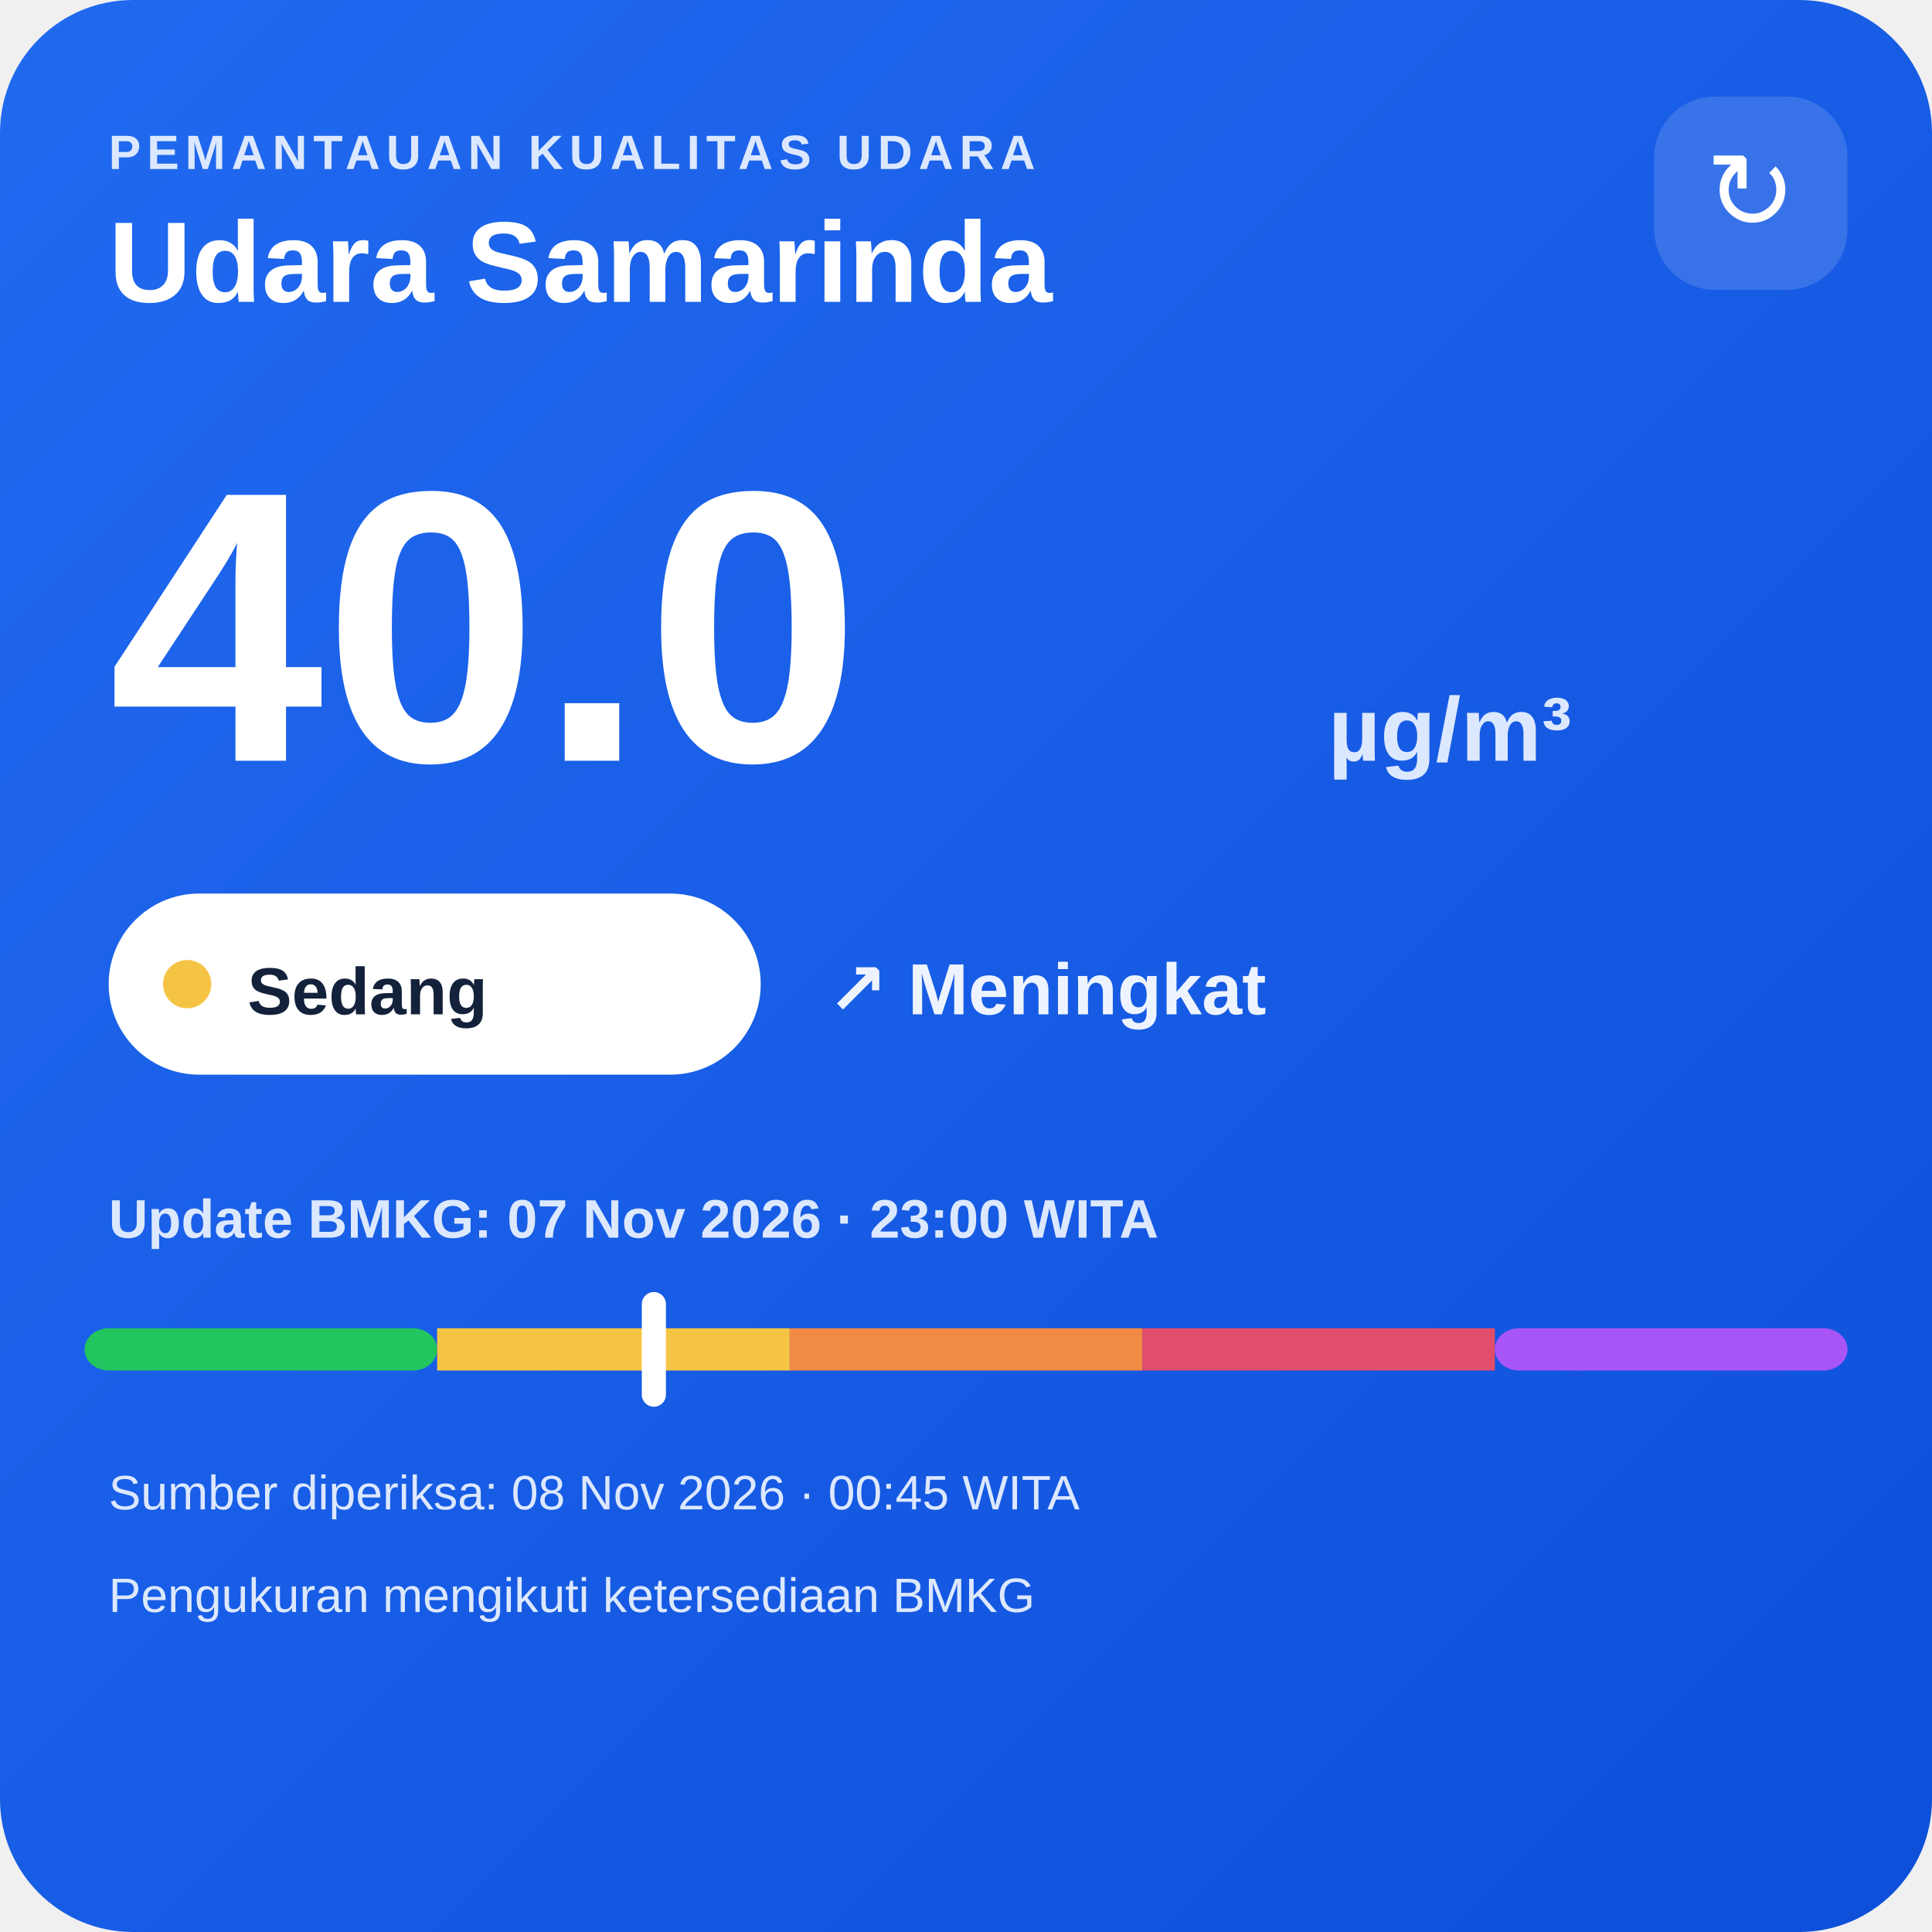
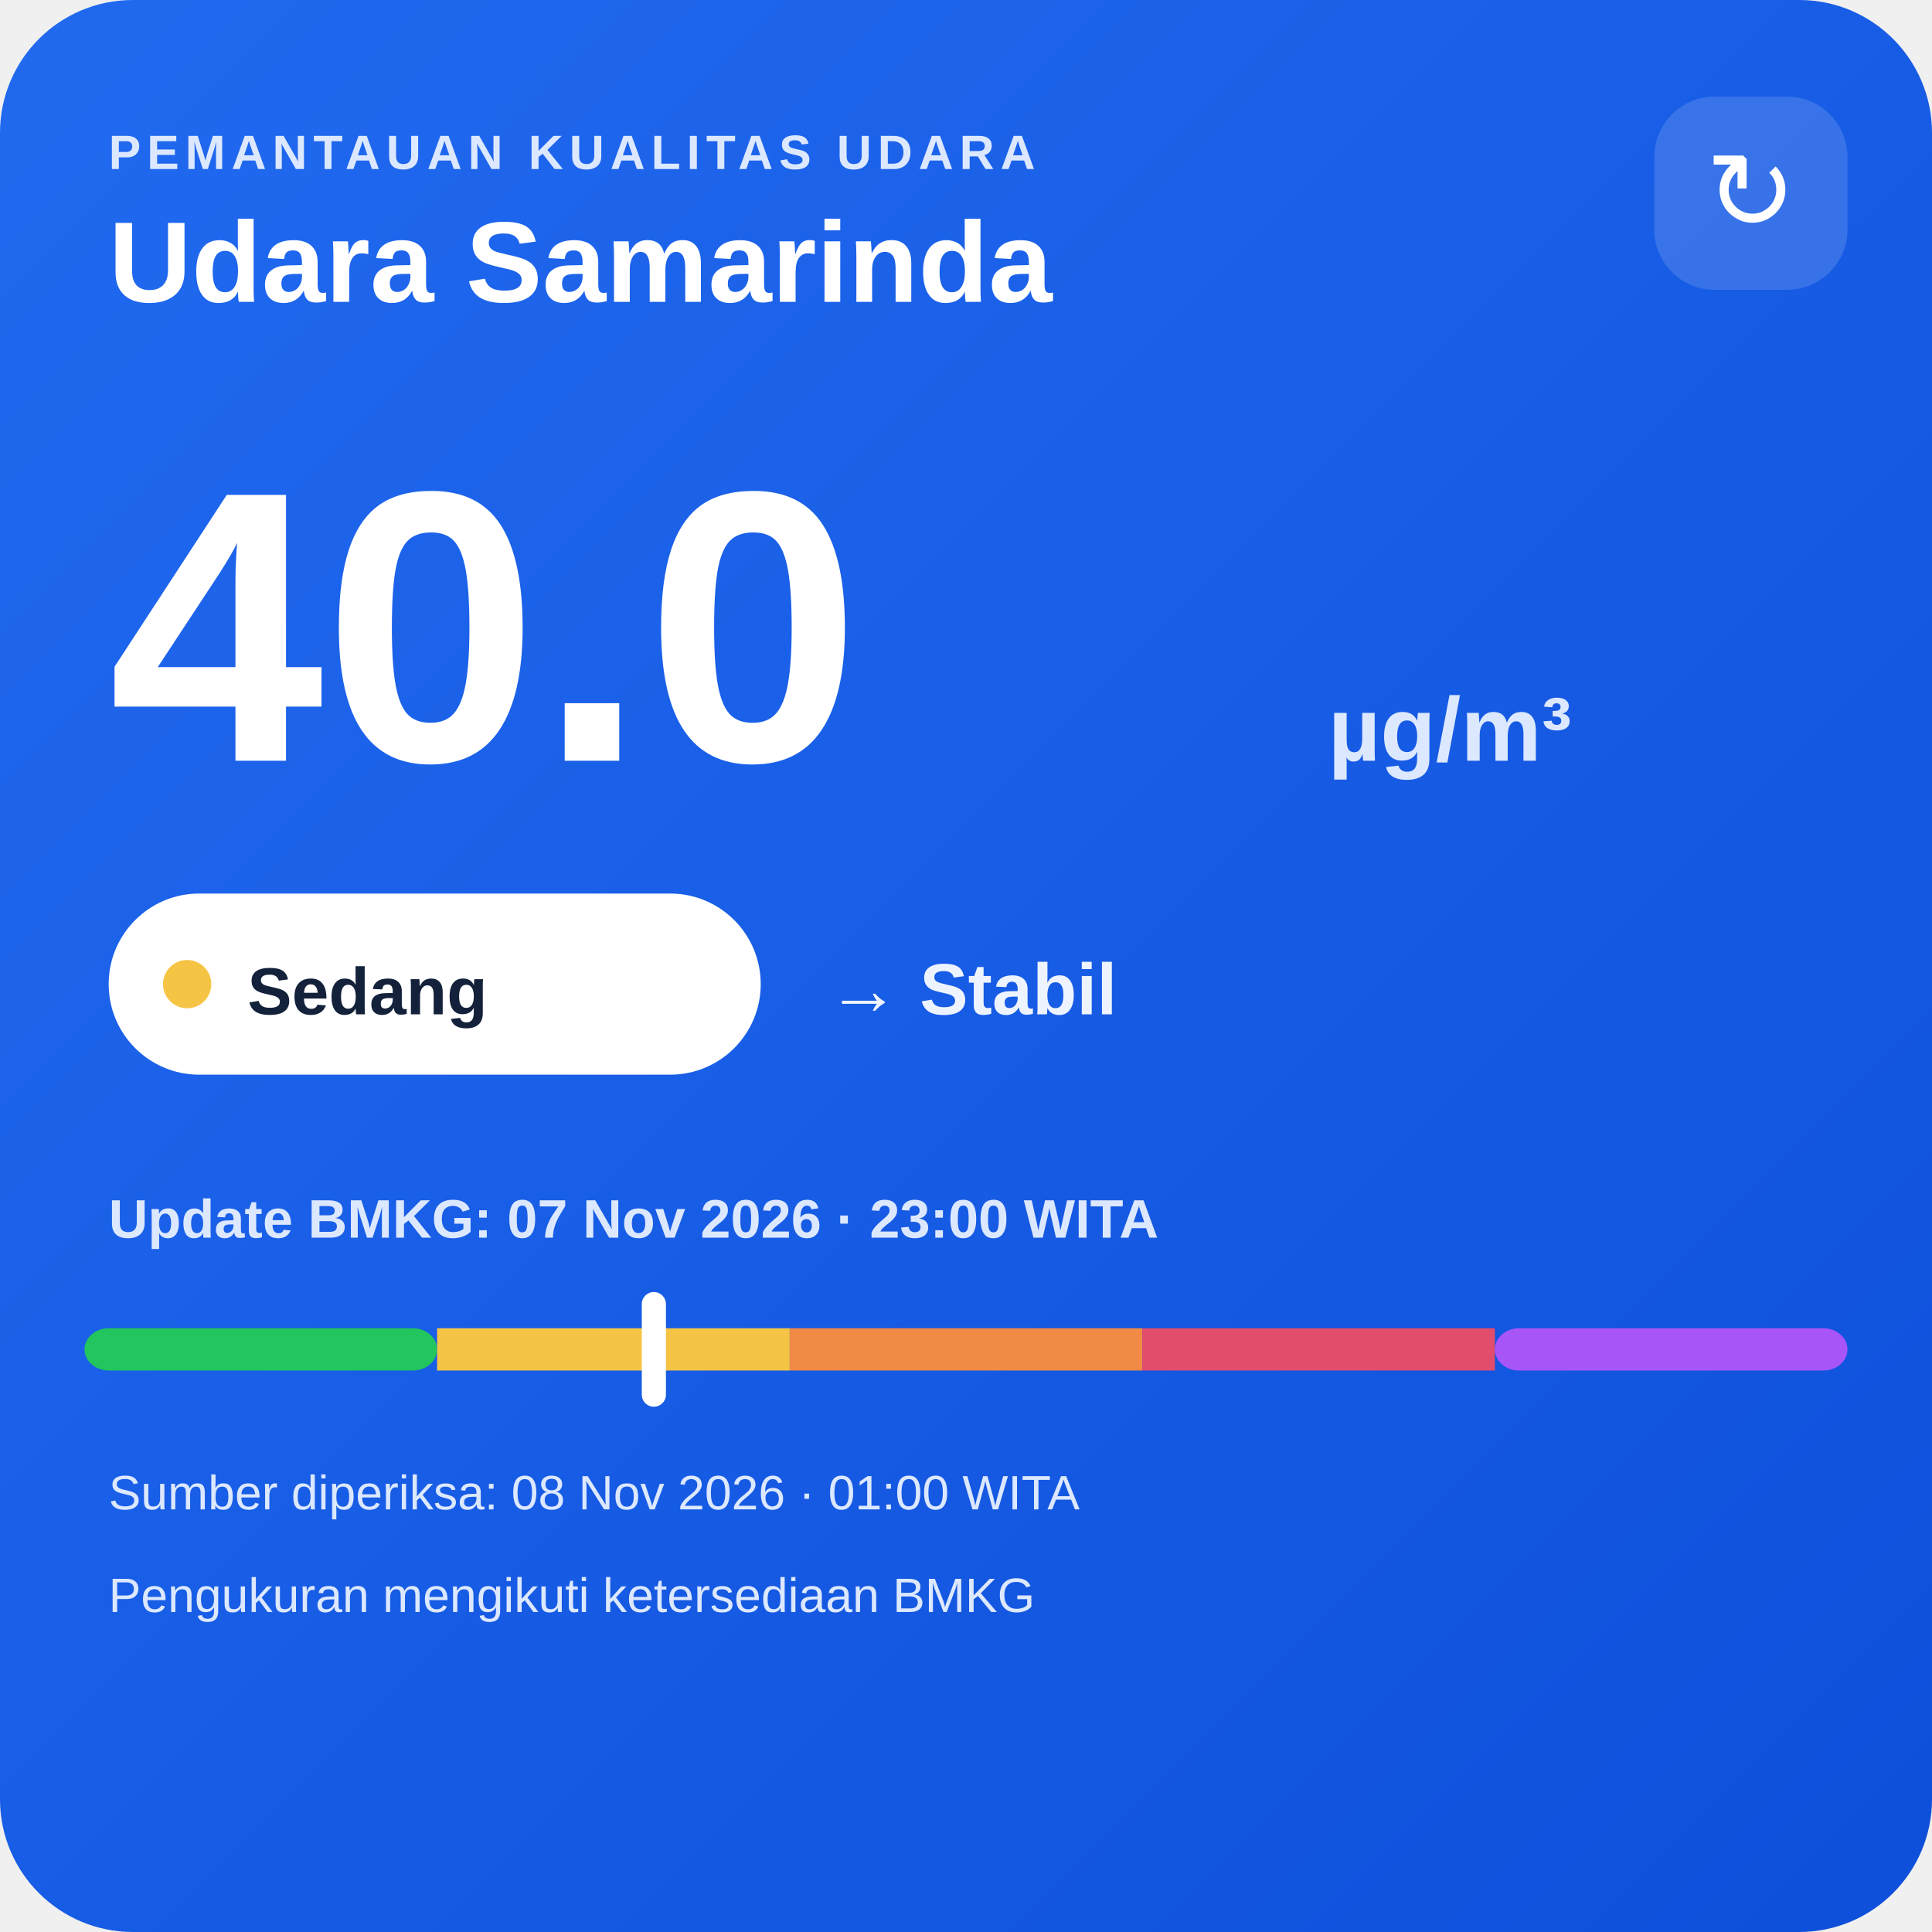
<svg xmlns="http://www.w3.org/2000/svg" width="320" height="320" viewBox="0 0 320 320">
  <defs>
    <linearGradient id="bg" x1="0" y1="0" x2="1" y2="1">
      <stop offset="0" stop-color="#216af0" />
      <stop offset="1" stop-color="#0e4fda" />
    </linearGradient>
  </defs>
  <rect width="320" height="320" rx="22" fill="url(#bg)" />
  <text x="18" y="28" fill="#dce8ff" font-family="Arial,sans-serif" font-size="8" font-weight="700" letter-spacing="1">PEMANTAUAN KUALITAS UDARA</text>
  <text x="18" y="50" fill="#ffffff" font-family="Arial,sans-serif" font-size="19" font-weight="700">Udara Samarinda</text>
  <rect x="274" y="16" width="32" height="32" rx="10" fill="#ffffff" fill-opacity=".14" />
  <text x="290" y="38" text-anchor="middle" fill="#ffffff" font-family="Arial,sans-serif" font-size="18">↻</text>
  <text x="18" y="126" fill="#ffffff" font-family="Arial,sans-serif" font-size="64" font-weight="800">40.0</text>
  <text x="220" y="126" fill="#dce8ff" font-family="Arial,sans-serif" font-size="15" font-weight="700">µg/m³</text>
  <rect x="18" y="148" width="108" height="30" rx="15" fill="#ffffff" />
  <circle cx="31" cy="163" r="4" fill="#f6c445" />
  <text x="41" y="168" fill="#13213a" font-family="Arial,sans-serif" font-size="11" font-weight="700">Sedang</text>
-   <text x="137" y="168" fill="#eef4ff" font-family="Arial,sans-serif" font-size="12" font-weight="700">↗ Meningkat</text>
+   <text x="137" y="168" fill="#eef4ff" font-family="Arial,sans-serif" font-size="12" font-weight="700">→ Stabil</text>
  <text x="18" y="205" fill="#dce8ff" font-family="Arial,sans-serif" font-size="9" font-weight="700">Update BMKG: 07 Nov 2026 · 23:00 WITA</text>
  <rect x="14" y="220" width="58.4" height="7" rx="4" fill="#22c55e" />
  <rect x="72.4" y="220" width="58.4" height="7" fill="#f6c445" />
  <rect x="130.8" y="220" width="58.4" height="7" fill="#f08a45" />
  <rect x="189.2" y="220" width="58.4" height="7" fill="#e24d6b" />
  <rect x="247.6" y="220" width="58.4" height="7" rx="4" fill="#a855f7" />
  <rect x="106.3" y="214" width="4" height="19" rx="2" fill="#ffffff" />
-   <text x="18" y="250" fill="#dce8ff" font-family="Arial,sans-serif" font-size="8">Sumber diperiksa: 08 Nov 2026 · 00:45 WITA</text>
+   <text x="18" y="250" fill="#dce8ff" font-family="Arial,sans-serif" font-size="8">Sumber diperiksa: 08 Nov 2026 · 01:00 WITA</text>
  <text x="18" y="267" fill="#dce8ff" font-family="Arial,sans-serif" font-size="8">Pengukuran mengikuti ketersediaan BMKG</text>
</svg>
